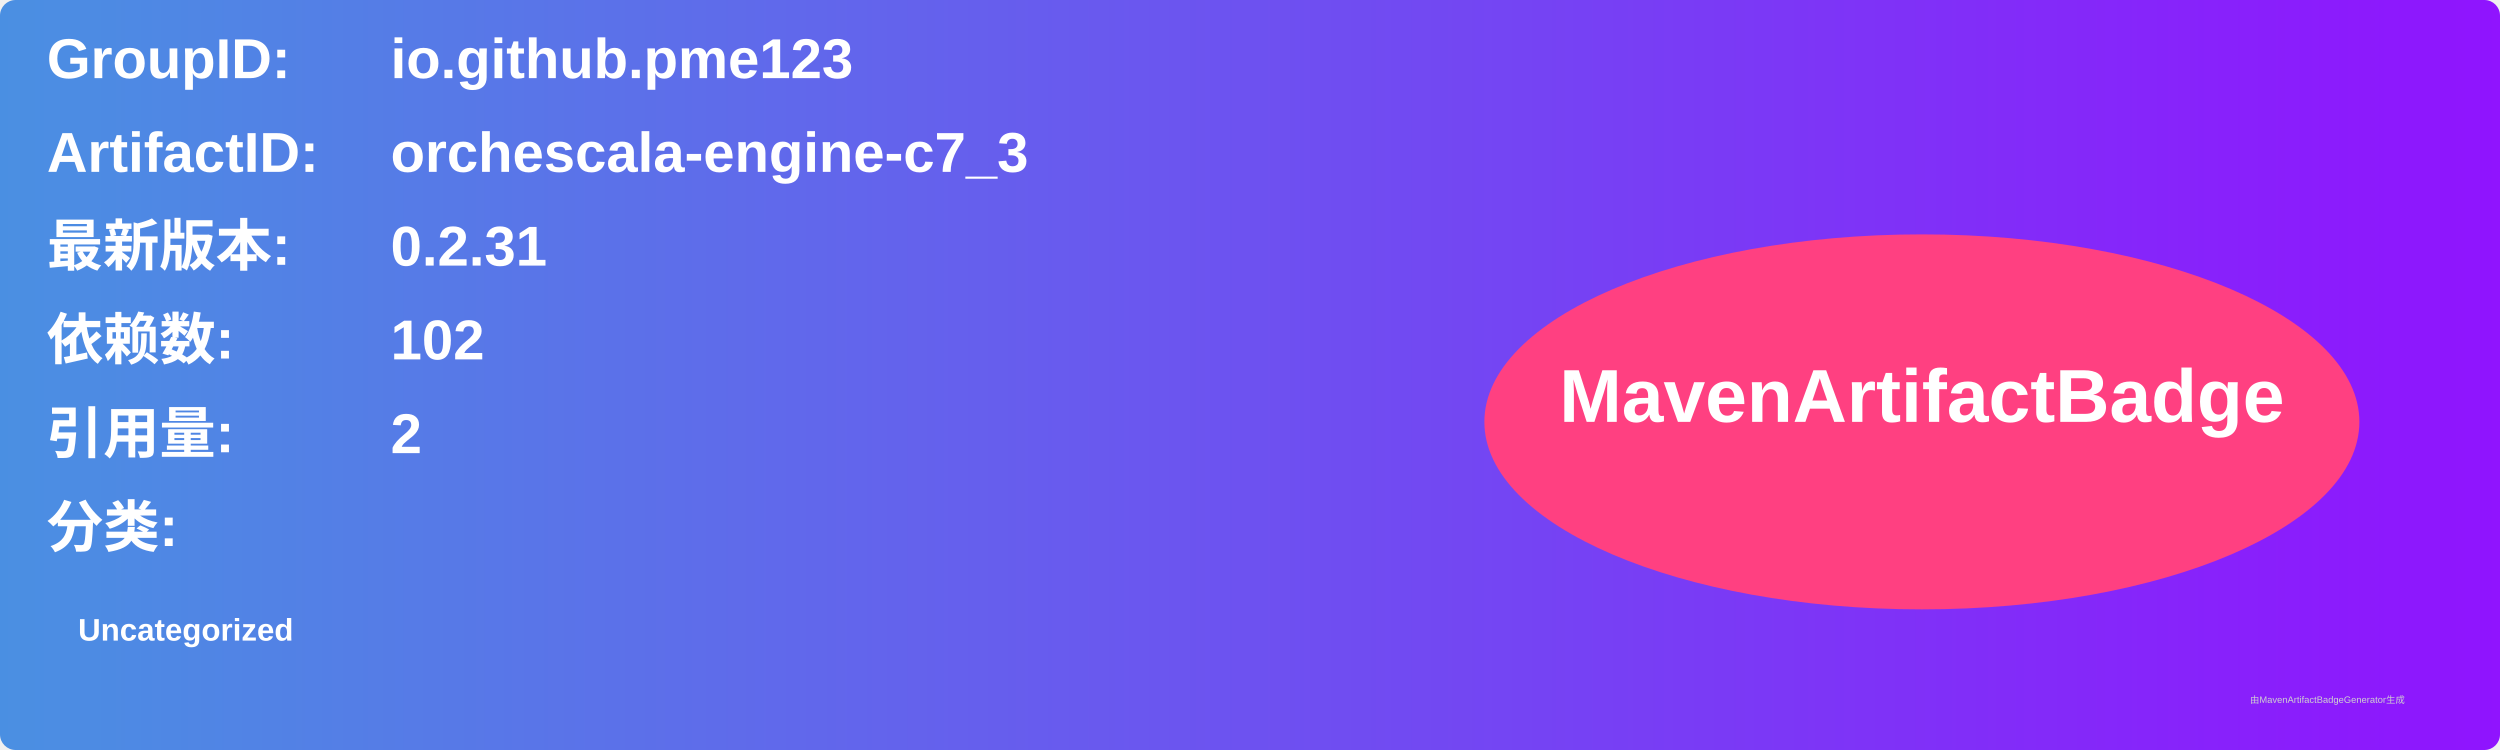
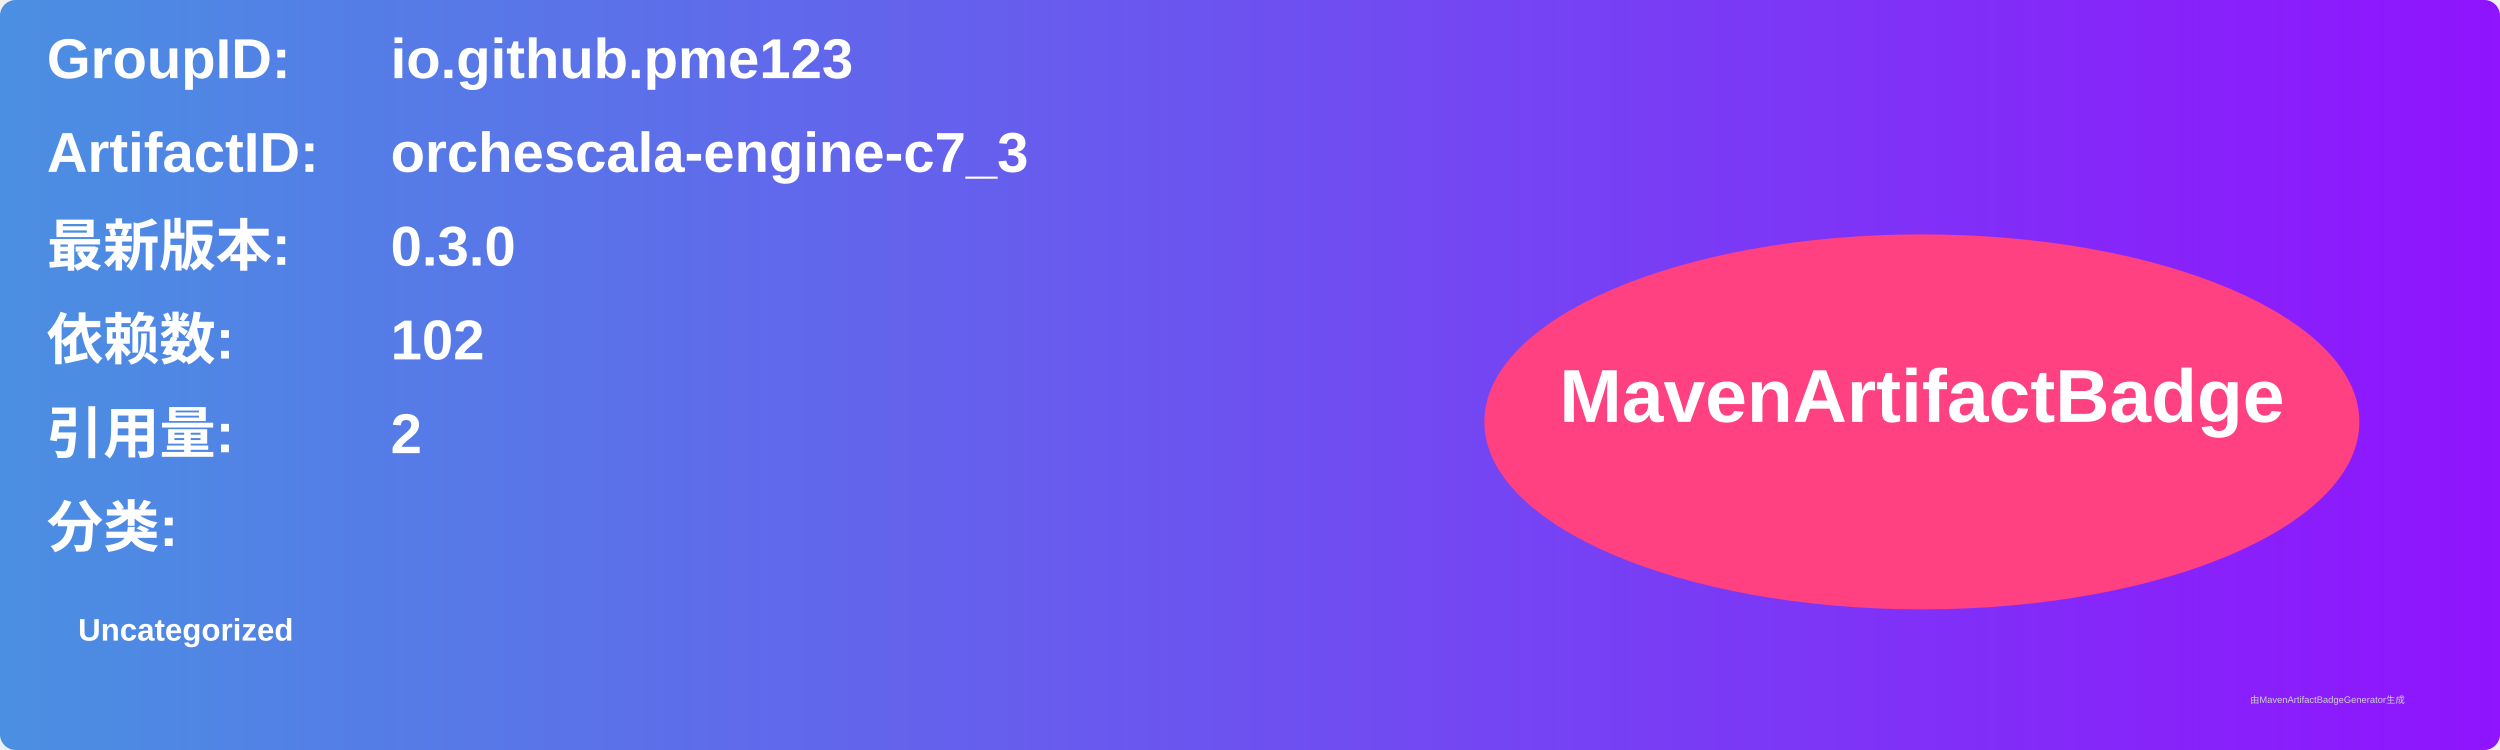
<svg xmlns="http://www.w3.org/2000/svg" width="800" height="240" viewBox="0 0 800 240">
  <linearGradient id="grad" x1="0%" y1="0%" x2="100%" y2="0%">
    <stop offset="0%" stop-color="#4a90e2" />
    <stop offset="100%" stop-color="#9013fe" />
  </linearGradient>
  <rect width="100%" height="100%" rx="5" ry="5" fill="url(#grad)" />
  <g transform="translate(15, 15)">
    <text x="0" y="10" font-family="Arial" font-size="18" fill="white" font-weight="bold" width="260">GroupID:</text>
    <text x="110" y="10" font-family="Arial" font-size="18" fill="white" font-weight="bold" width="460">io.github.pme123</text>
    <text x="0" y="40" font-family="Arial" font-size="18" fill="white" font-weight="bold" width="260">ArtifactID:</text>
    <text x="110" y="40" font-family="Arial" font-size="18" fill="white" font-weight="bold" width="460">orchescala-engine-c7_3</text>
    <text x="0" y="70" font-family="Arial" font-size="18" fill="white" font-weight="bold">最新版本:</text>
    <text x="110" y="70" font-family="Arial" font-size="18" fill="white" font-weight="bold">
-       <tspan font-weight="bold">0.2.31</tspan>
+       <tspan font-weight="bold">0.3.0</tspan>
    </text>
    <text x="0" y="100" font-family="Arial" font-size="18" fill="white" font-weight="bold">依赖数: </text>
    <text x="110" y="100" font-family="Arial" font-size="18" fill="white">
      <tspan font-weight="bold">102</tspan>
    </text>
    <text x="0" y="130" font-family="Arial" font-size="18" fill="white" font-weight="bold">引用量: </text>
    <text x="110" y="130" font-family="Arial" font-size="18" fill="white">
      <tspan font-weight="bold">2</tspan>
    </text>
    <text x="0" y="160" font-family="Arial" font-size="18" fill="white" font-weight="bold">分类:</text>
    <text x="10" y="190" font-family="Arial" font-size="10" fill="white">
      <tspan font-weight="bold">Uncategorized</tspan>
    </text>
    <ellipse cx="600" cy="120" rx="140" ry="60" fill="#ff4081" />
    <text x="600" y="120" text-anchor="middle" font-family="Arial" font-size="24" fill="white" font-weight="bold">MavenArtifactBadge</text>
  </g>
  <text x="720" y="225" font-family="Arial" font-size="3" fill="#d0d0d0">由MavenArtifactBadgeGenerator生成</text>
</svg>
